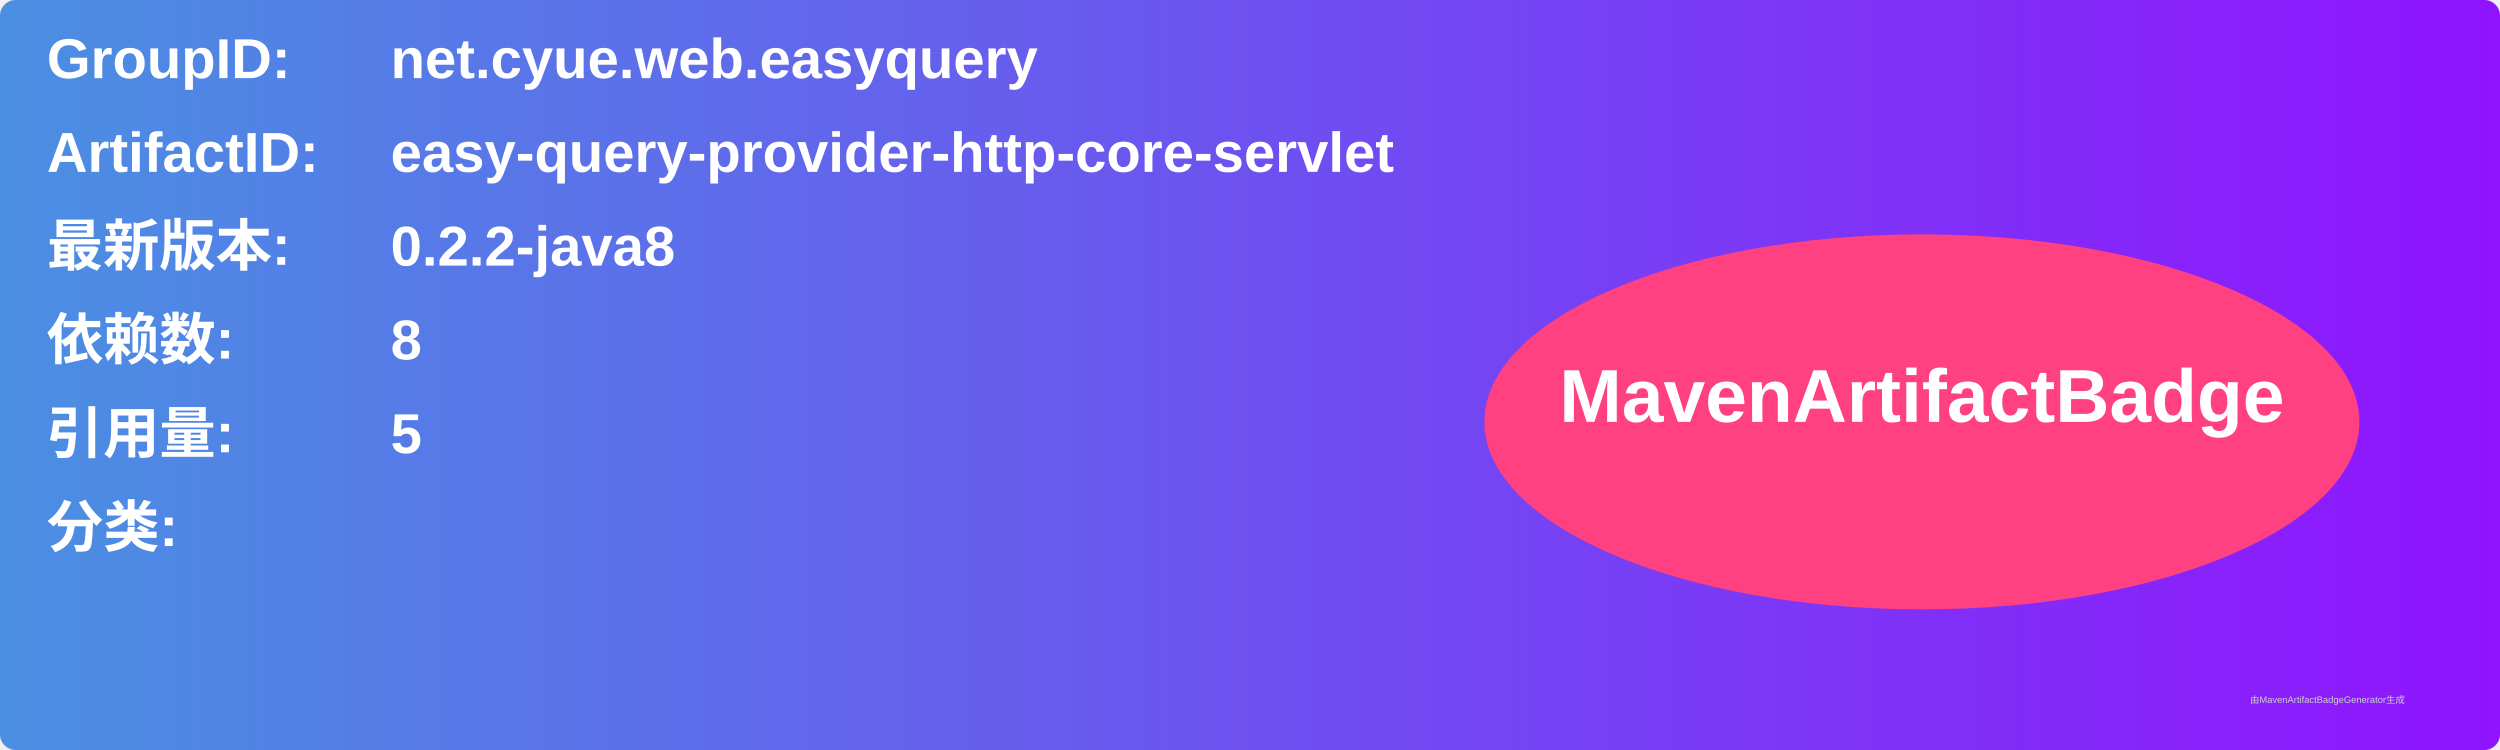
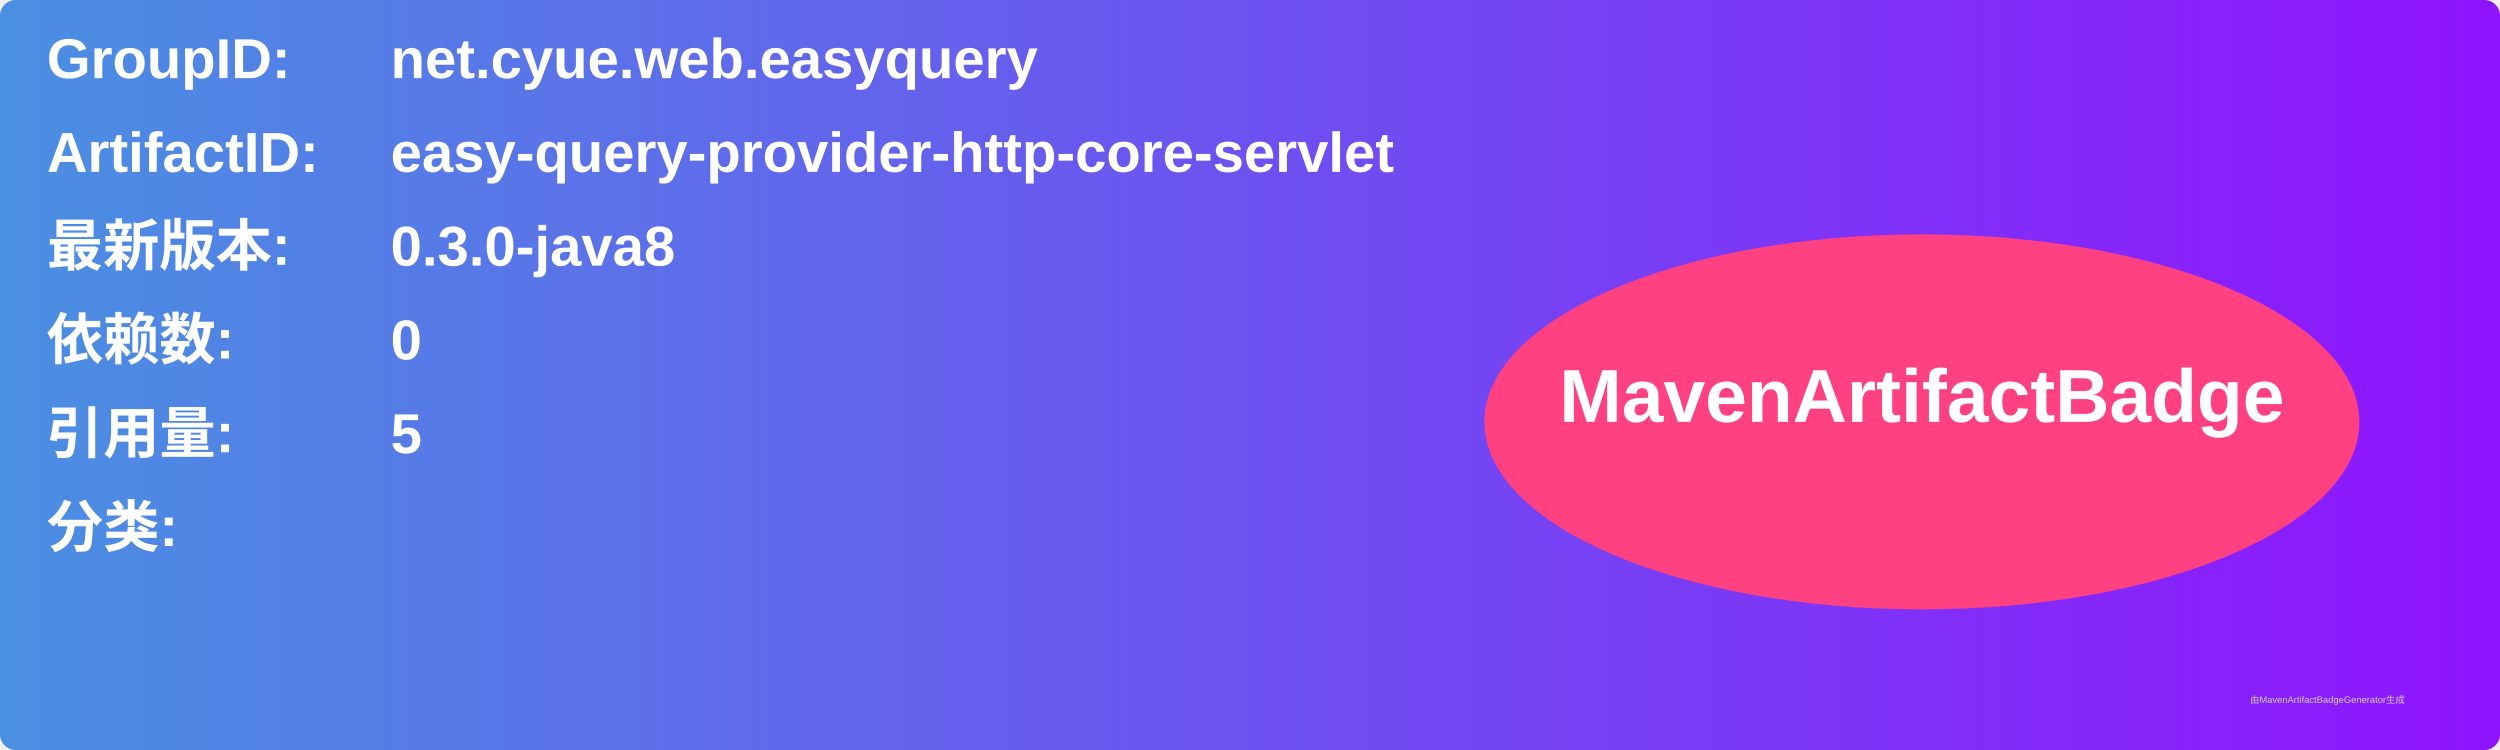
<svg xmlns="http://www.w3.org/2000/svg" width="800" height="240" viewBox="0 0 800 240">
  <linearGradient id="grad" x1="0%" y1="0%" x2="100%" y2="0%">
    <stop offset="0%" stop-color="#4a90e2" />
    <stop offset="100%" stop-color="#9013fe" />
  </linearGradient>
  <rect width="100%" height="100%" rx="5" ry="5" fill="url(#grad)" />
  <g transform="translate(15, 15)">
    <text x="0" y="10" font-family="Arial" font-size="18" fill="white" font-weight="bold" width="260">GroupID:</text>
    <text x="110" y="10" font-family="Arial" font-size="18" fill="white" font-weight="bold" width="460">net.cyue.web.easyquery</text>
    <text x="0" y="40" font-family="Arial" font-size="18" fill="white" font-weight="bold" width="260">ArtifactID:</text>
    <text x="110" y="40" font-family="Arial" font-size="18" fill="white" font-weight="bold" width="460">easy-query-provider-http-core-servlet</text>
    <text x="0" y="70" font-family="Arial" font-size="18" fill="white" font-weight="bold">最新版本:</text>
    <text x="110" y="70" font-family="Arial" font-size="18" fill="white" font-weight="bold">
-       <tspan font-weight="bold">0.2.2-java8</tspan>
+       <tspan font-weight="bold">0.3.0-java8</tspan>
    </text>
    <text x="0" y="100" font-family="Arial" font-size="18" fill="white" font-weight="bold">依赖数: </text>
    <text x="110" y="100" font-family="Arial" font-size="18" fill="white">
-       <tspan font-weight="bold">8</tspan>
+       <tspan font-weight="bold">0</tspan>
    </text>
    <text x="0" y="130" font-family="Arial" font-size="18" fill="white" font-weight="bold">引用量: </text>
    <text x="110" y="130" font-family="Arial" font-size="18" fill="white">
      <tspan font-weight="bold">5</tspan>
    </text>
    <text x="0" y="160" font-family="Arial" font-size="18" fill="white" font-weight="bold">分类:</text>
    <text x="10" y="190" font-family="Arial" font-size="10" fill="white">
      <tspan font-weight="bold" />
    </text>
    <ellipse cx="600" cy="120" rx="140" ry="60" fill="#ff4081" />
    <text x="600" y="120" text-anchor="middle" font-family="Arial" font-size="24" fill="white" font-weight="bold">MavenArtifactBadge</text>
  </g>
  <text x="720" y="225" font-family="Arial" font-size="3" fill="#d0d0d0">由MavenArtifactBadgeGenerator生成</text>
</svg>
